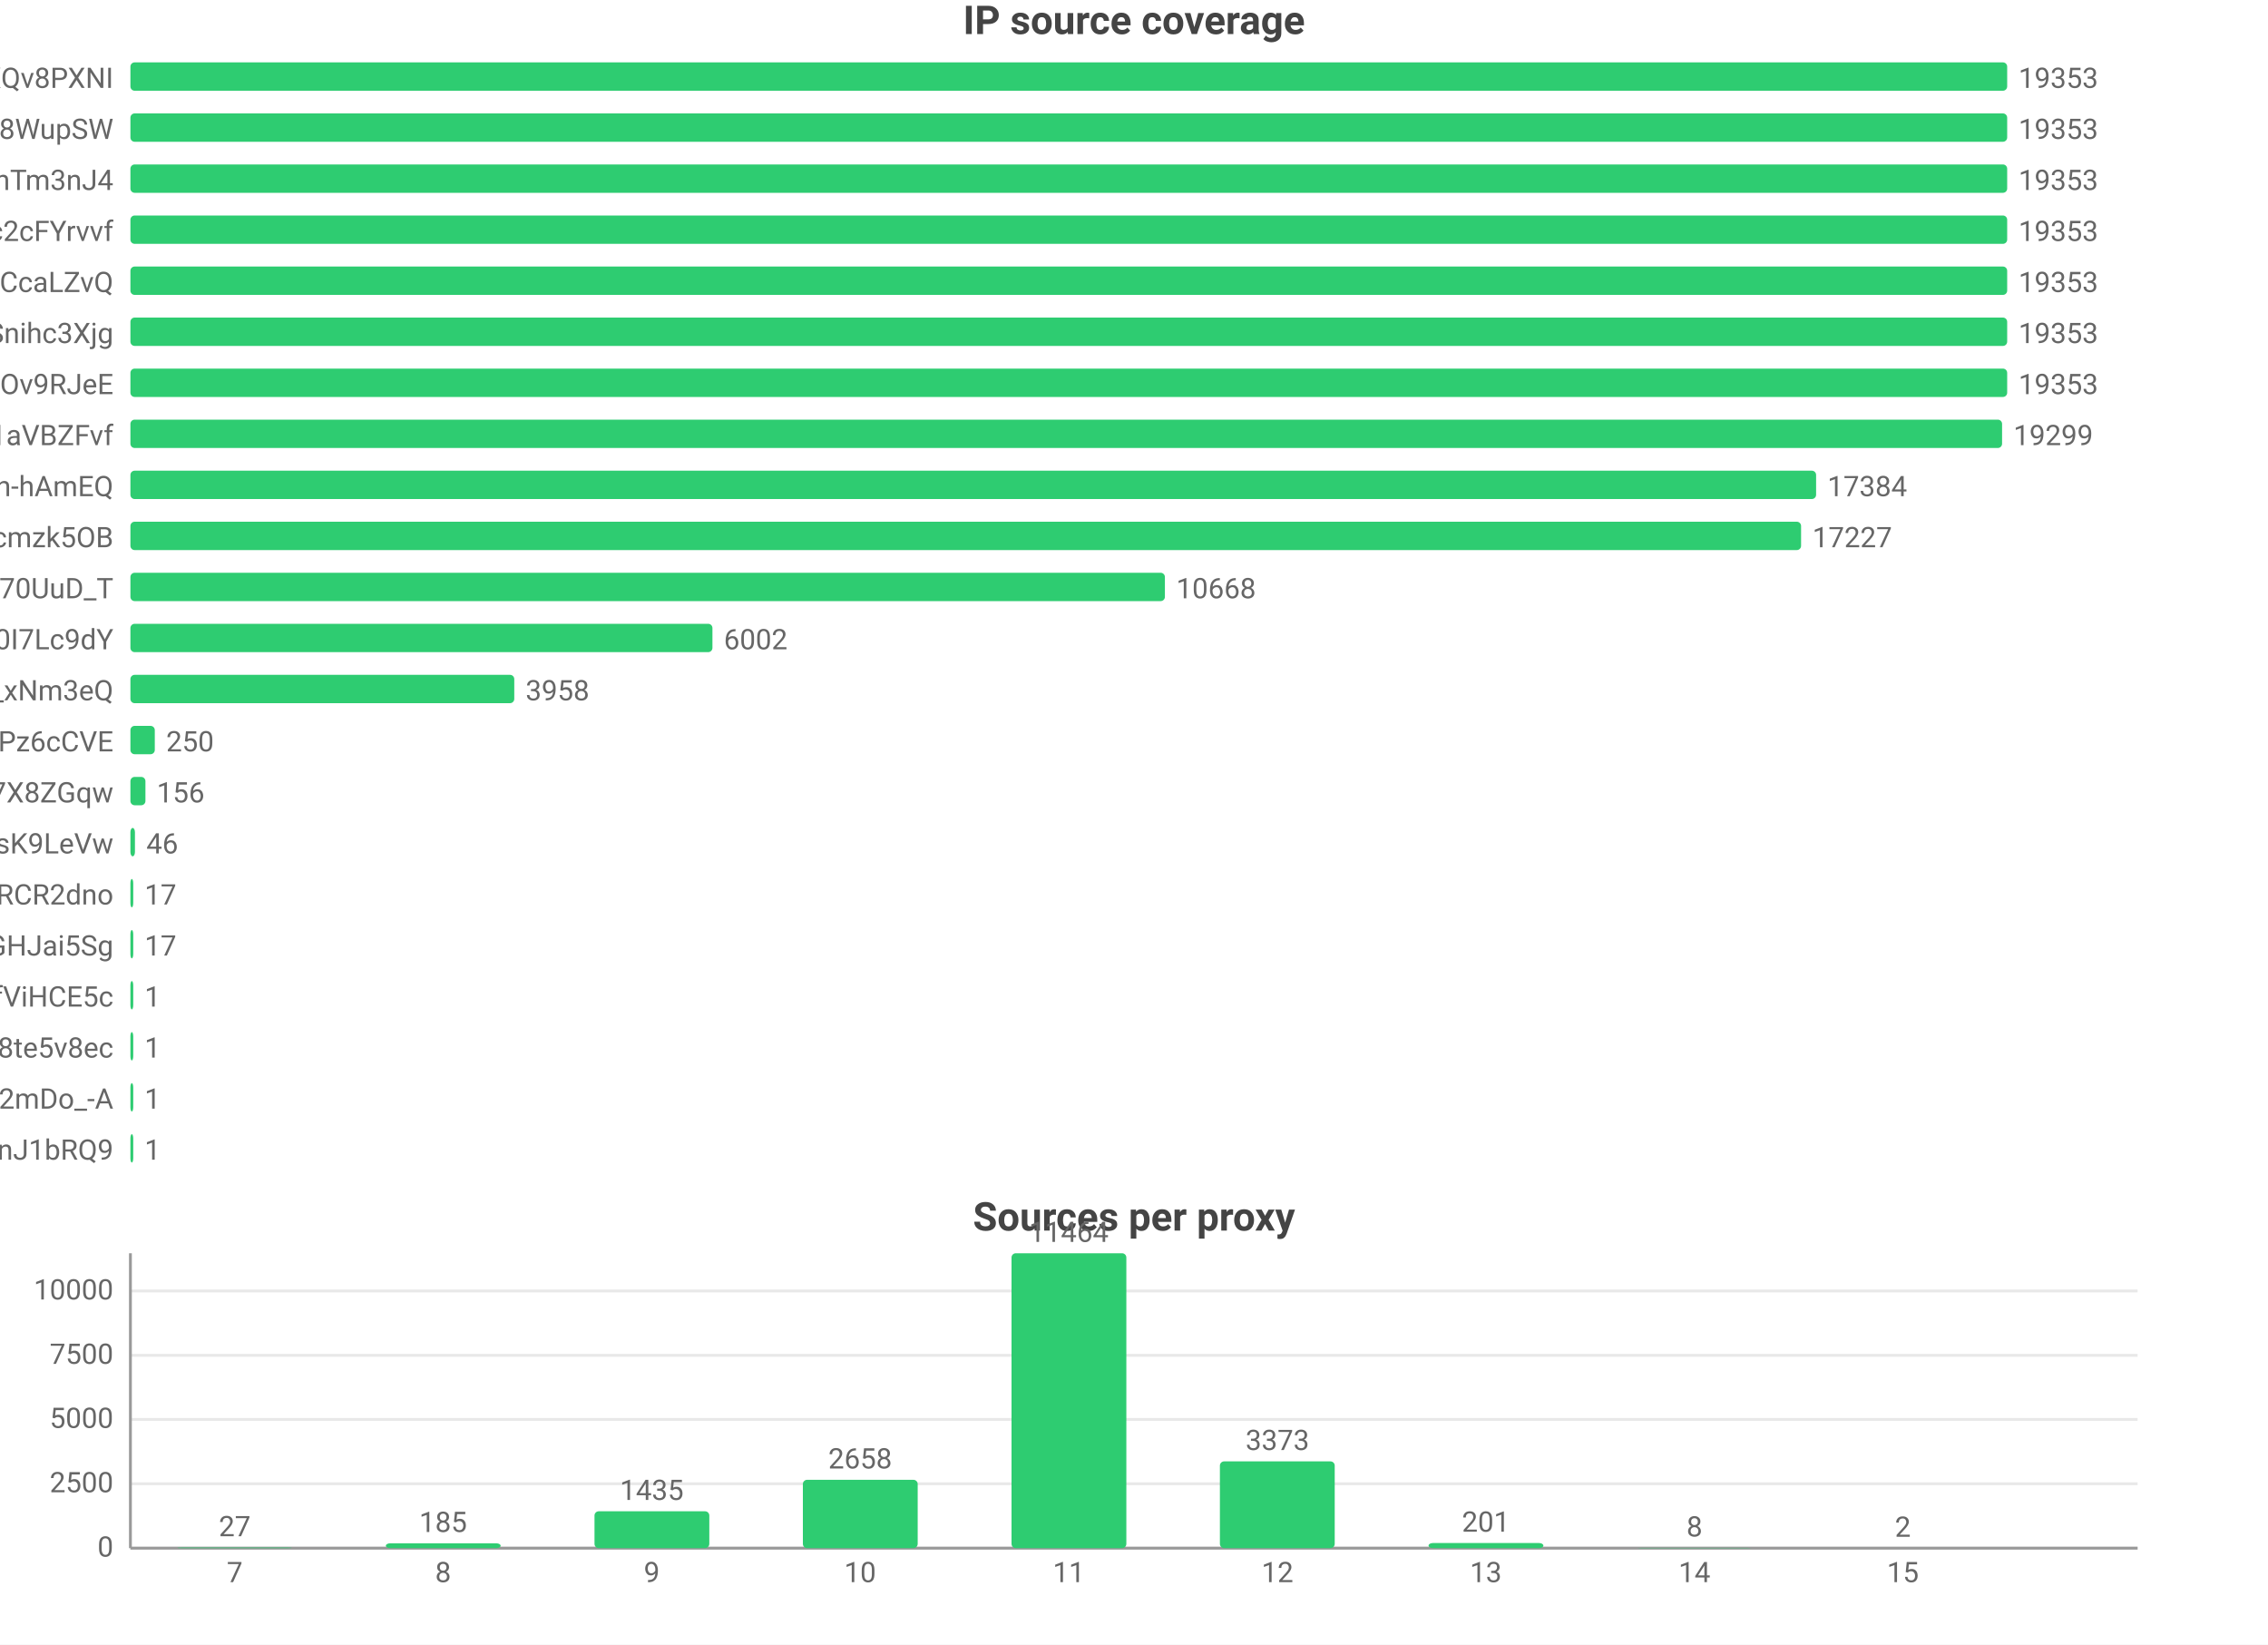
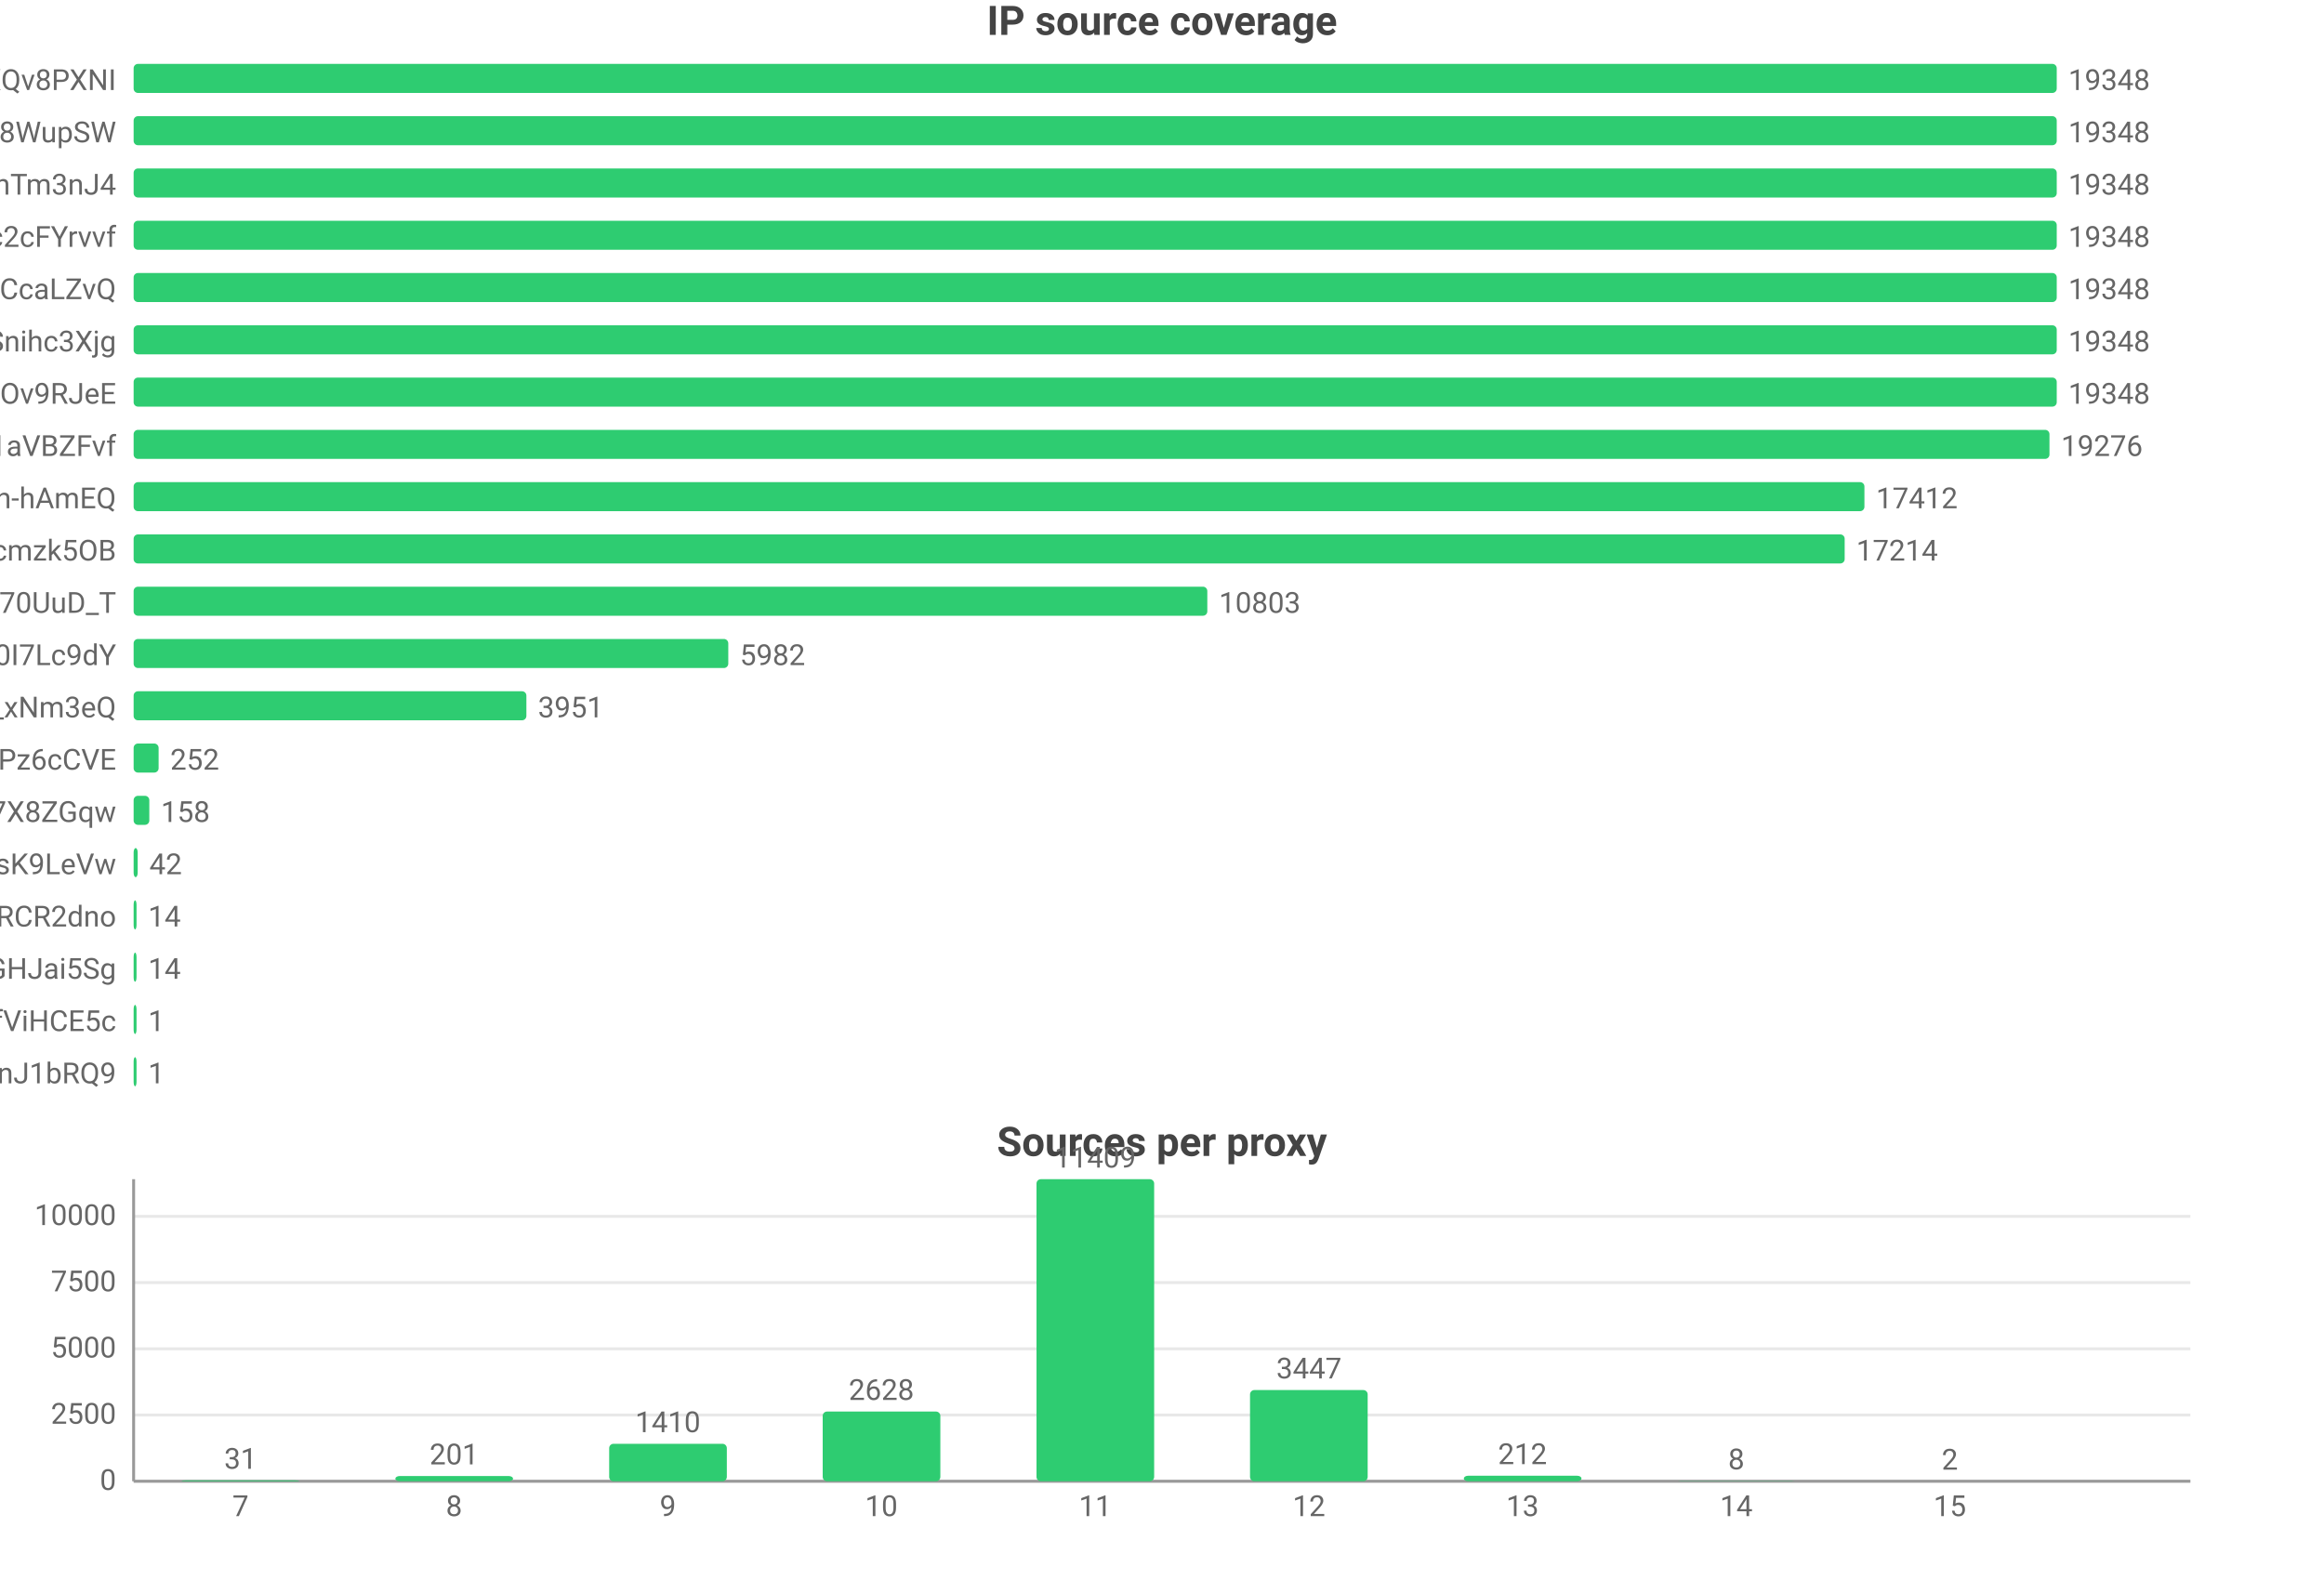
- <svg xmlns="http://www.w3.org/2000/svg" width="800" height="580" viewBox="0 0 800 580">
-   <rect width="800" height="580" fill="#ffffff" />
+ <svg xmlns="http://www.w3.org/2000/svg" width="800" height="544" viewBox="0 0 800 544">
+   <rect width="800" height="544" fill="#ffffff" />
  <style>text{font-family:system-ui,-apple-system,'Segoe UI',Roboto,'PingFang SC','Microsoft YaHei','Noto Sans CJK SC',sans-serif}.g{stroke:#e8e8e8;stroke-width:1}.a{stroke:#999;stroke-width:1}.t{font-size:10px;fill:#666}.m{font-size:10px;text-anchor:middle;fill:#666}.e{font-size:10px;text-anchor:end;fill:#666}.l{font-size:11px;fill:#333}.tt{font-size:14px;font-weight:600;text-anchor:middle;fill:#444}.em{font-size:13px;text-anchor:middle;fill:#999}</style>
  <text class="tt" x="400.0" y="12">IP source coverage</text>
  <text class="e" x="40" y="31">rsrc_YmwQdEYueobUJ7o0R-mXQv8PXNI</text>
  <rect x="46" y="22" width="662" height="10" fill="#2ecc71" rx="1.5" />
-   <text class="t" x="712" y="31">19353</text>
+   <text class="t" x="712" y="31">19348</text>
  <text class="e" x="40" y="49">rsrc_Kf72a5Rnsi5l_-kq8f8WupSW</text>
  <rect x="46" y="40" width="662" height="10" fill="#2ecc71" rx="1.5" />
-   <text class="t" x="712" y="49">19353</text>
+   <text class="t" x="712" y="49">19348</text>
  <text class="e" x="40" y="67">rsrc_8J7Mvr-6DA7BBOtGFT3QhTm3nJ4</text>
  <rect x="46" y="58" width="662" height="10" fill="#2ecc71" rx="1.5" />
-   <text class="t" x="712" y="67">19353</text>
+   <text class="t" x="712" y="67">19348</text>
  <text class="e" x="40" y="85">rsrc_N0DphMQvqfO6-stc2cFYrvvf</text>
  <rect x="46" y="76" width="662" height="10" fill="#2ecc71" rx="1.5" />
-   <text class="t" x="712" y="85">19353</text>
+   <text class="t" x="712" y="85">19348</text>
  <text class="e" x="40" y="103">rsrc_y1f6AcnstjvbsPXVio2CcaLZvQ</text>
  <rect x="46" y="94" width="662" height="10" fill="#2ecc71" rx="1.5" />
-   <text class="t" x="712" y="103">19353</text>
+   <text class="t" x="712" y="103">19348</text>
  <text class="e" x="40" y="121">rsrc_udXhFfUWqS8V61wbeSoAvSnihc3Xjg</text>
  <rect x="46" y="112" width="662" height="10" fill="#2ecc71" rx="1.5" />
-   <text class="t" x="712" y="121">19353</text>
+   <text class="t" x="712" y="121">19348</text>
  <text class="e" x="40" y="139">rsrc_phRkyFPJDKAG-t3D4gC7qC7dOv9RJeE</text>
  <rect x="46" y="130" width="662" height="10" fill="#2ecc71" rx="1.5" />
-   <text class="t" x="712" y="139">19353</text>
+   <text class="t" x="712" y="139">19348</text>
  <text class="e" x="40" y="157">rsrc_3UBRP7wwxr0KCZcckKaO1aVBZFvf</text>
-   <rect x="46" y="148" width="660.2" height="10" fill="#2ecc71" rx="1.5" />
-   <text class="t" x="710.2" y="157">19299</text>
+   <rect x="46" y="148" width="659.5" height="10" fill="#2ecc71" rx="1.5" />
+   <text class="t" x="709.5" y="157">19276</text>
  <text class="e" x="40" y="175">rsrc_je3zDruIeQJtGRSh-hAmEQ</text>
-   <rect x="46" y="166" width="594.6" height="10" fill="#2ecc71" rx="1.5" />
-   <text class="t" x="644.6" y="175">17384</text>
+   <rect x="46" y="166" width="595.8" height="10" fill="#2ecc71" rx="1.5" />
+   <text class="t" x="645.8" y="175">17412</text>
  <text class="e" x="40" y="193">rsrc_K-0jAGBqjvCEp0Px6UbuWcmzk5OB</text>
-   <rect x="46" y="184" width="589.3" height="10" fill="#2ecc71" rx="1.5" />
-   <text class="t" x="639.3" y="193">17227</text>
+   <rect x="46" y="184" width="589.0" height="10" fill="#2ecc71" rx="1.5" />
+   <text class="t" x="639.0" y="193">17214</text>
  <text class="e" x="40" y="211">rsrc_Fe2TH426siPio70UuD_T</text>
-   <rect x="46" y="202" width="364.9" height="10" fill="#2ecc71" rx="1.5" />
-   <text class="t" x="414.9" y="211">10668</text>
+   <rect x="46" y="202" width="369.6" height="10" fill="#2ecc71" rx="1.5" />
+   <text class="t" x="419.6" y="211">10803</text>
  <text class="e" x="40" y="229">rsrc_zmdkNceYNtNIwTRnkeaDWUF0I7Lc9dY</text>
-   <rect x="46" y="220" width="205.3" height="10" fill="#2ecc71" rx="1.5" />
-   <text class="t" x="255.3" y="229">6002</text>
+   <rect x="46" y="220" width="204.7" height="10" fill="#2ecc71" rx="1.5" />
+   <text class="t" x="254.7" y="229">5982</text>
  <text class="e" x="40" y="247">rsrc_7HHr05kygIGY1_rUxDn2b0TfO3k_xNm3eQ</text>
-   <rect x="46" y="238" width="135.4" height="10" fill="#2ecc71" rx="1.5" />
-   <text class="t" x="185.4" y="247">3958</text>
+   <rect x="46" y="238" width="135.2" height="10" fill="#2ecc71" rx="1.5" />
+   <text class="t" x="185.2" y="247">3951</text>
  <text class="e" x="40" y="265">rsrc_px-TVSmoFaih-Nh3Pz6cCVE</text>
  <rect x="46" y="256" width="8.6" height="10" fill="#2ecc71" rx="1.5" />
-   <text class="t" x="58.6" y="265">250</text>
+   <text class="t" x="58.6" y="265">252</text>
  <text class="e" x="40" y="283">rsrc_KOcHY0zSvSXOKReI9zIAibe_1GV7X8ZGqw</text>
-   <rect x="46" y="274" width="5.3" height="10" fill="#2ecc71" rx="1.5" />
-   <text class="t" x="55.3" y="283">156</text>
+   <rect x="46" y="274" width="5.4" height="10" fill="#2ecc71" rx="1.5" />
+   <text class="t" x="55.4" y="283">158</text>
  <text class="e" x="40" y="301">rsrc_y4RErEyr_I92cDIOQHlsK9LeVw</text>
-   <rect x="46" y="292" width="1.6" height="10" fill="#2ecc71" rx="1.5" />
-   <text class="t" x="51.6" y="301">46</text>
+   <rect x="46" y="292" width="1.4" height="10" fill="#2ecc71" rx="1.5" />
+   <text class="t" x="51.4" y="301">42</text>
  <text class="e" x="40" y="319">rsrc_-iwMUWtGMfvvmOs0VPBWChAcwcxiRCR2dno</text>
  <rect x="46" y="310" width="1" height="10" fill="#2ecc71" rx="1.5" />
-   <text class="t" x="51" y="319">17</text>
+   <text class="t" x="51" y="319">14</text>
  <text class="e" x="40" y="337">rsrc_yQvJePm0B6jHzCYC4GdGHJai5Sg</text>
  <rect x="46" y="328" width="1" height="10" fill="#2ecc71" rx="1.5" />
-   <text class="t" x="51" y="337">17</text>
+   <text class="t" x="51" y="337">14</text>
  <text class="e" x="40" y="355">rsrc_r5Qm4HD74aEPzYWaXJ5xTDmfViHCE5c</text>
  <rect x="46" y="346" width="1" height="10" fill="#2ecc71" rx="1.5" />
  <text class="t" x="51" y="355">1</text>
-   <text class="e" x="40" y="373">rsrc_htw8nZZHu0UN_vciVqNpM1nLqDu6f8j8te5v8ec</text>
+   <text class="e" x="40" y="373">rsrc_IutIxyjgURNKJ5AXGQxpTnJ1bRQ9</text>
  <rect x="46" y="364" width="1" height="10" fill="#2ecc71" rx="1.5" />
  <text class="t" x="51" y="373">1</text>
-   <text class="e" x="40" y="391">rsrc_YY9vmpvAdBd76NYzbVa2mDo_-A</text>
-   <rect x="46" y="382" width="1" height="10" fill="#2ecc71" rx="1.5" />
-   <text class="t" x="51" y="391">1</text>
-   <text class="e" x="40" y="409">rsrc_IutIxyjgURNKJ5AXGQxpTnJ1bRQ9</text>
-   <rect x="46" y="400" width="1" height="10" fill="#2ecc71" rx="1.5" />
-   <text class="t" x="51" y="409">1</text>
-   <text class="tt" x="400.0" y="434">Sources per proxy</text>
-   <line class="g" x1="46" y1="546" x2="754" y2="546" />
-   <text class="e" x="40" y="549">0</text>
-   <line class="g" x1="46" y1="523.3" x2="754" y2="523.3" />
-   <text class="e" x="40" y="526.3">2500</text>
-   <line class="g" x1="46" y1="500.6" x2="754" y2="500.6" />
-   <text class="e" x="40" y="503.6">5000</text>
-   <line class="g" x1="46" y1="478.0" x2="754" y2="478.0" />
-   <text class="e" x="40" y="481.0">7500</text>
-   <line class="g" x1="46" y1="455.3" x2="754" y2="455.3" />
-   <text class="e" x="40" y="458.3">10000</text>
-   <line class="a" x1="46" y1="442" x2="46" y2="546" />
-   <line class="a" x1="46" y1="546" x2="754" y2="546" />
-   <rect x="62.5" y="545.8" width="40.5" height="0.2" fill="#2ecc71" rx="1.5" />
-   <text class="m" x="82.8" y="541.8">27</text>
-   <text class="m" x="82.8" y="558">7</text>
-   <rect x="136.1" y="544.3" width="40.5" height="1.7" fill="#2ecc71" rx="1.5" />
-   <text class="m" x="156.3" y="540.3">185</text>
-   <text class="m" x="156.3" y="558">8</text>
-   <rect x="209.7" y="533.0" width="40.5" height="13.0" fill="#2ecc71" rx="1.5" />
-   <text class="m" x="229.9" y="529.0">1435</text>
-   <text class="m" x="229.9" y="558">9</text>
-   <rect x="283.2" y="521.9" width="40.5" height="24.1" fill="#2ecc71" rx="1.5" />
-   <text class="m" x="303.4" y="517.9">2658</text>
-   <text class="m" x="303.4" y="558">10</text>
-   <rect x="356.8" y="442" width="40.5" height="104" fill="#2ecc71" rx="1.5" />
-   <text class="m" x="377" y="438">11464</text>
-   <text class="m" x="377" y="558">11</text>
-   <rect x="430.3" y="515.4" width="40.5" height="30.6" fill="#2ecc71" rx="1.5" />
-   <text class="m" x="450.6" y="511.4">3373</text>
-   <text class="m" x="450.6" y="558">12</text>
-   <rect x="503.9" y="544.2" width="40.5" height="1.8" fill="#2ecc71" rx="1.5" />
-   <text class="m" x="524.1" y="540.2">201</text>
-   <text class="m" x="524.1" y="558">13</text>
-   <rect x="577.4" y="545.9" width="40.5" height="0.1" fill="#2ecc71" rx="1.5" />
-   <text class="m" x="597.7" y="541.9">8</text>
-   <text class="m" x="597.7" y="558">14</text>
-   <rect x="651.0" y="546.0" width="40.5" height="0.0" fill="#2ecc71" rx="1.5" />
-   <text class="m" x="671.2" y="542.0">2</text>
-   <text class="m" x="671.2" y="558">15</text>
+   <text class="tt" x="400.0" y="398">Sources per proxy</text>
+   <line class="g" x1="46" y1="510" x2="754" y2="510" />
+   <text class="e" x="40" y="513">0</text>
+   <line class="g" x1="46" y1="487.2" x2="754" y2="487.2" />
+   <text class="e" x="40" y="490.2">2500</text>
+   <line class="g" x1="46" y1="464.4" x2="754" y2="464.4" />
+   <text class="e" x="40" y="467.4">5000</text>
+   <line class="g" x1="46" y1="441.6" x2="754" y2="441.6" />
+   <text class="e" x="40" y="444.6">7500</text>
+   <line class="g" x1="46" y1="418.8" x2="754" y2="418.8" />
+   <text class="e" x="40" y="421.8">10000</text>
+   <line class="a" x1="46" y1="406" x2="46" y2="510" />
+   <line class="a" x1="46" y1="510" x2="754" y2="510" />
+   <rect x="62.5" y="509.7" width="40.5" height="0.3" fill="#2ecc71" rx="1.5" />
+   <text class="m" x="82.8" y="505.7">31</text>
+   <text class="m" x="82.8" y="522">7</text>
+   <rect x="136.1" y="508.2" width="40.5" height="1.8" fill="#2ecc71" rx="1.5" />
+   <text class="m" x="156.3" y="504.2">201</text>
+   <text class="m" x="156.3" y="522">8</text>
+   <rect x="209.7" y="497.1" width="40.5" height="12.9" fill="#2ecc71" rx="1.5" />
+   <text class="m" x="229.9" y="493.1">1410</text>
+   <text class="m" x="229.9" y="522">9</text>
+   <rect x="283.2" y="486.0" width="40.5" height="24.0" fill="#2ecc71" rx="1.5" />
+   <text class="m" x="303.4" y="482.0">2628</text>
+   <text class="m" x="303.4" y="522">10</text>
+   <rect x="356.8" y="406" width="40.5" height="104" fill="#2ecc71" rx="1.5" />
+   <text class="m" x="377" y="402">11409</text>
+   <text class="m" x="377" y="522">11</text>
+   <rect x="430.3" y="478.6" width="40.5" height="31.4" fill="#2ecc71" rx="1.5" />
+   <text class="m" x="450.6" y="474.6">3447</text>
+   <text class="m" x="450.6" y="522">12</text>
+   <rect x="503.9" y="508.1" width="40.5" height="1.9" fill="#2ecc71" rx="1.5" />
+   <text class="m" x="524.1" y="504.1">212</text>
+   <text class="m" x="524.1" y="522">13</text>
+   <rect x="577.4" y="509.9" width="40.5" height="0.1" fill="#2ecc71" rx="1.5" />
+   <text class="m" x="597.7" y="505.9">8</text>
+   <text class="m" x="597.7" y="522">14</text>
+   <rect x="651.0" y="510.0" width="40.5" height="0.0" fill="#2ecc71" rx="1.5" />
+   <text class="m" x="671.2" y="506.0">2</text>
+   <text class="m" x="671.2" y="522">15</text>
</svg>
